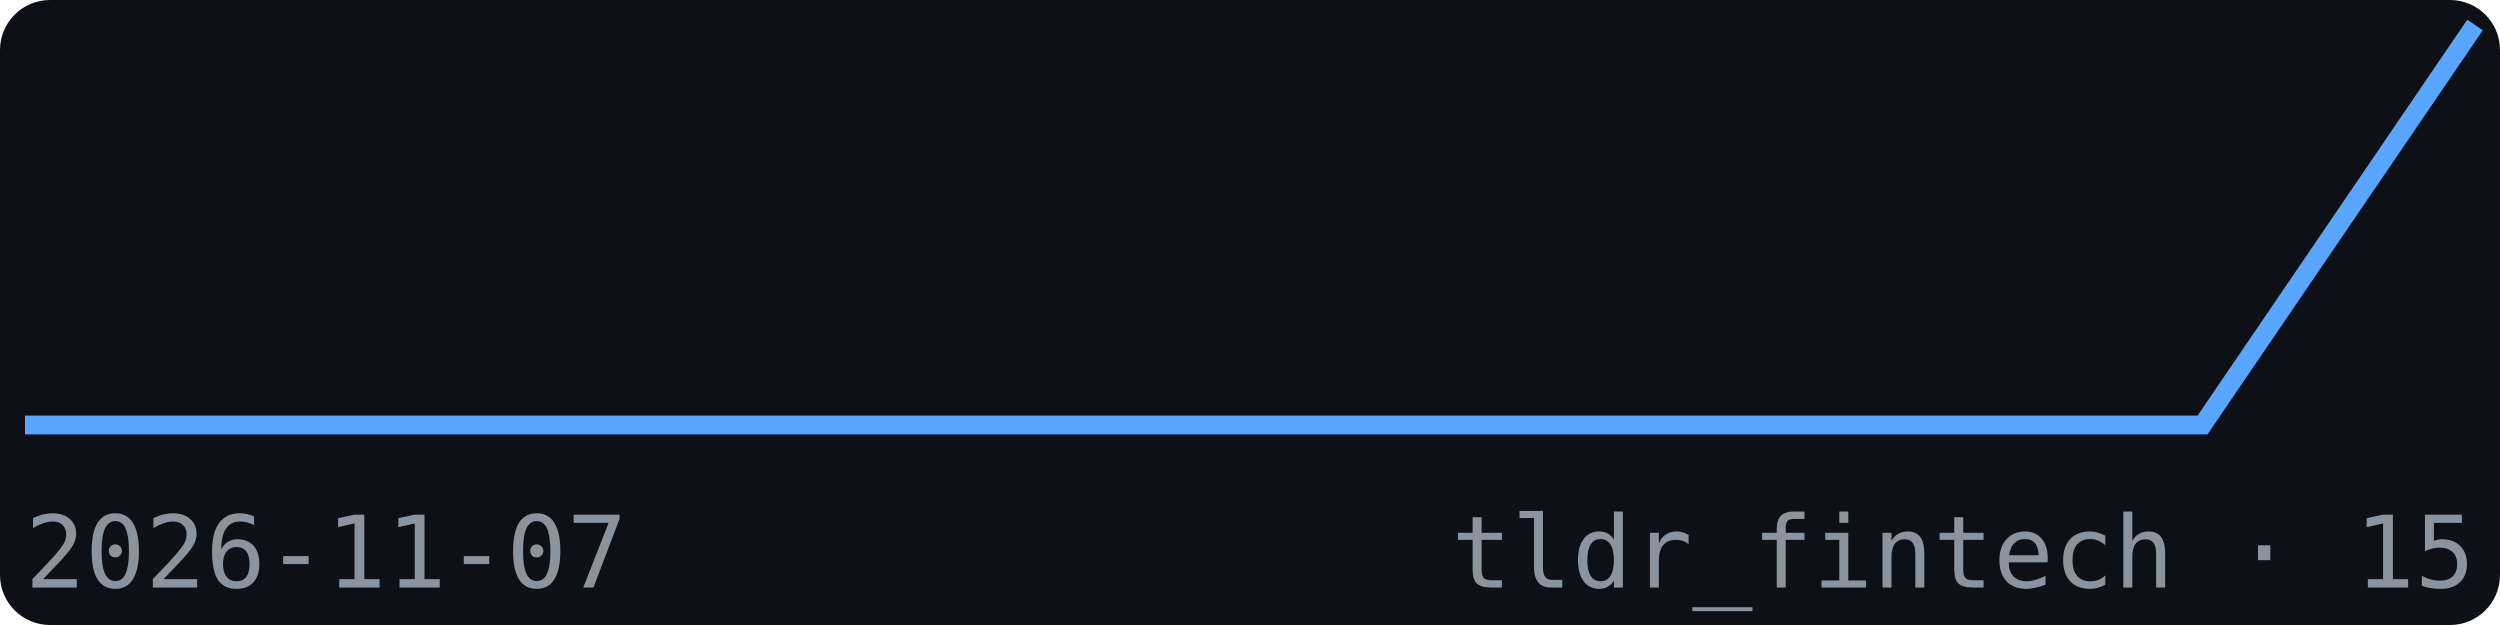
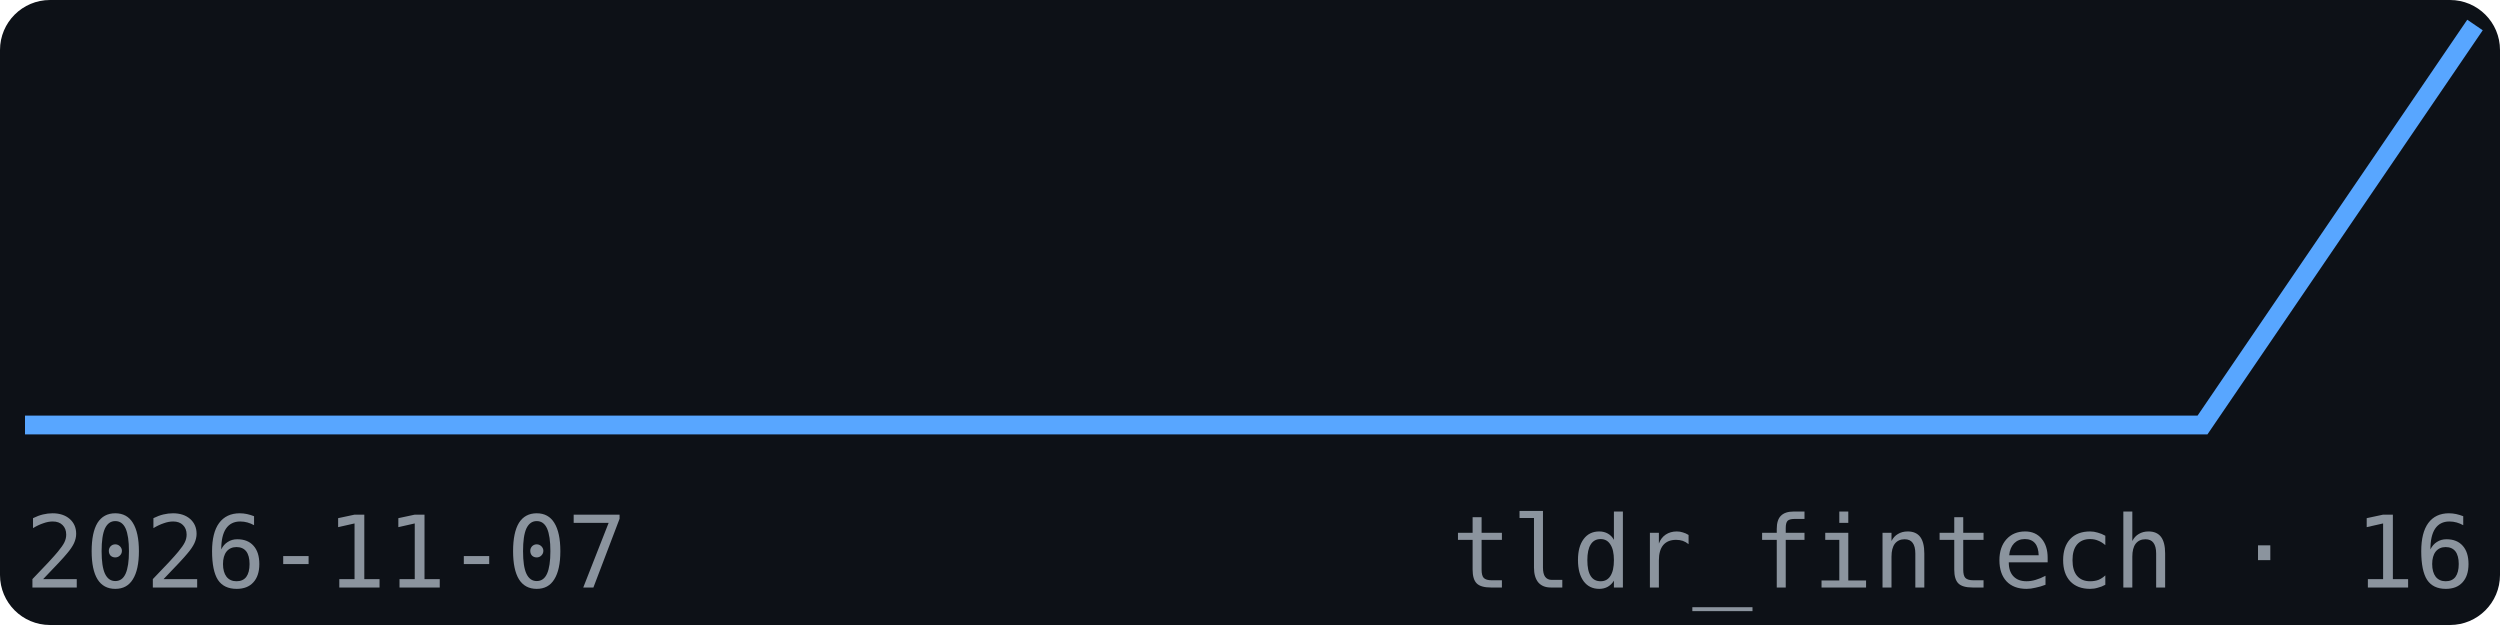
<svg xmlns="http://www.w3.org/2000/svg" width="200" height="50" viewBox="0 0 200 50" font-family="monospace">
  <rect width="200" height="50" fill="#0d1117" rx="4" />
  <polyline points="2.0,34.0 23.8,34.0 45.6,34.0 67.3,34.0 89.1,34.0 110.9,34.0 132.7,34.0 154.4,34.0 176.2,34.0 198.0,2.0" fill="none" stroke="#58a6ff" stroke-width="1.5" />
  <text x="2" y="47" font-size="8" fill="#8b949e">2026-11-07</text>
-   <text x="198" y="47" font-size="8" fill="#8b949e" text-anchor="end">tldr_fintech · 15</text>
+   <text x="198" y="47" font-size="8" fill="#8b949e" text-anchor="end">tldr_fintech · 16</text>
</svg>
